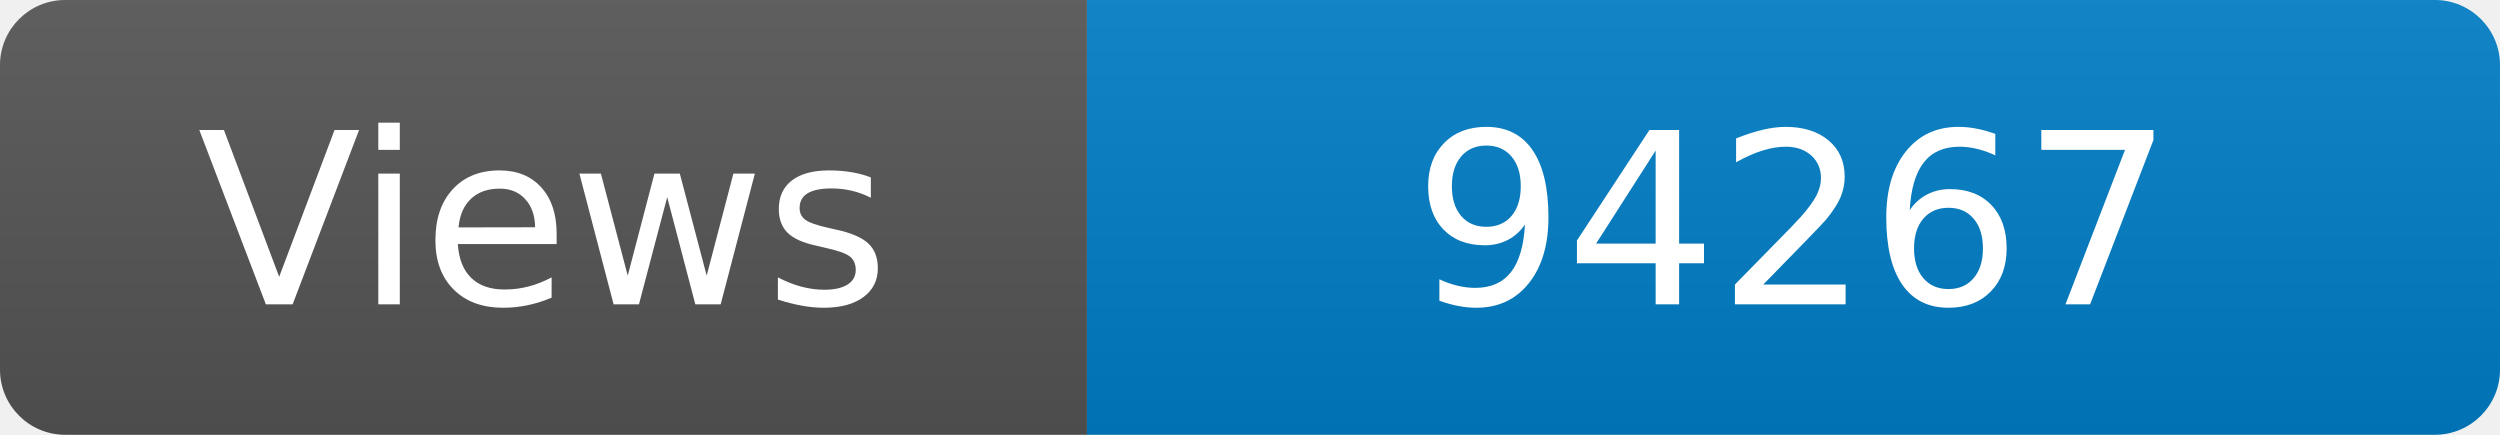
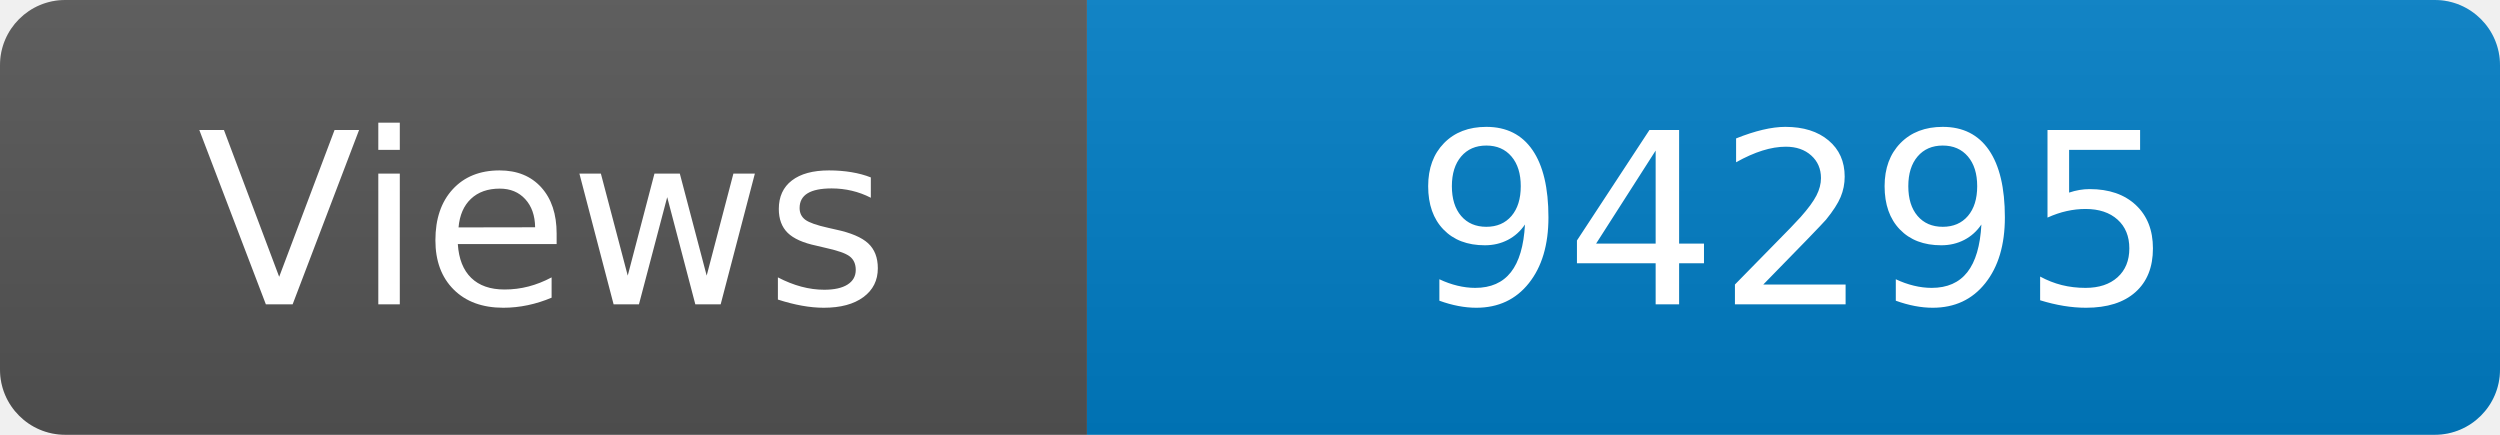
<svg xmlns="http://www.w3.org/2000/svg" width="115" height="20" role="img" aria-label="Maintained?: yes">
  <linearGradient id="s" x2="0" y2="100%">
    <stop offset="0" stop-color="#bbb" stop-opacity=".1" />
    <stop offset="1" stop-opacity=".1" />
  </linearGradient>
  <clipPath id="r">
    <rect width="115" height="20" rx="3" fill="#fff" />
  </clipPath>
  <g clip-path="url(#r)">
    <rect width="50" height="20" fill="#555" />
    <rect x="50" width="160" height="20" fill="#007ec6" />
    <rect width="115" height="20" fill="url(#s)" />
  </g>
  <g fill="#fff" text-anchor="middle" font-family="Verdana,Geneva,DejaVu Sans,sans-serif" font-size="110">
    <text x="250" y="140" transform="scale(.1)" fill="#fff">Views</text>
-     <text x="825" y="140" transform="scale(.1)" fill="#fff">94267</text>
+     <text x="825" y="140" transform="scale(.1)" fill="#fff">94295</text>
  </g>
</svg>
